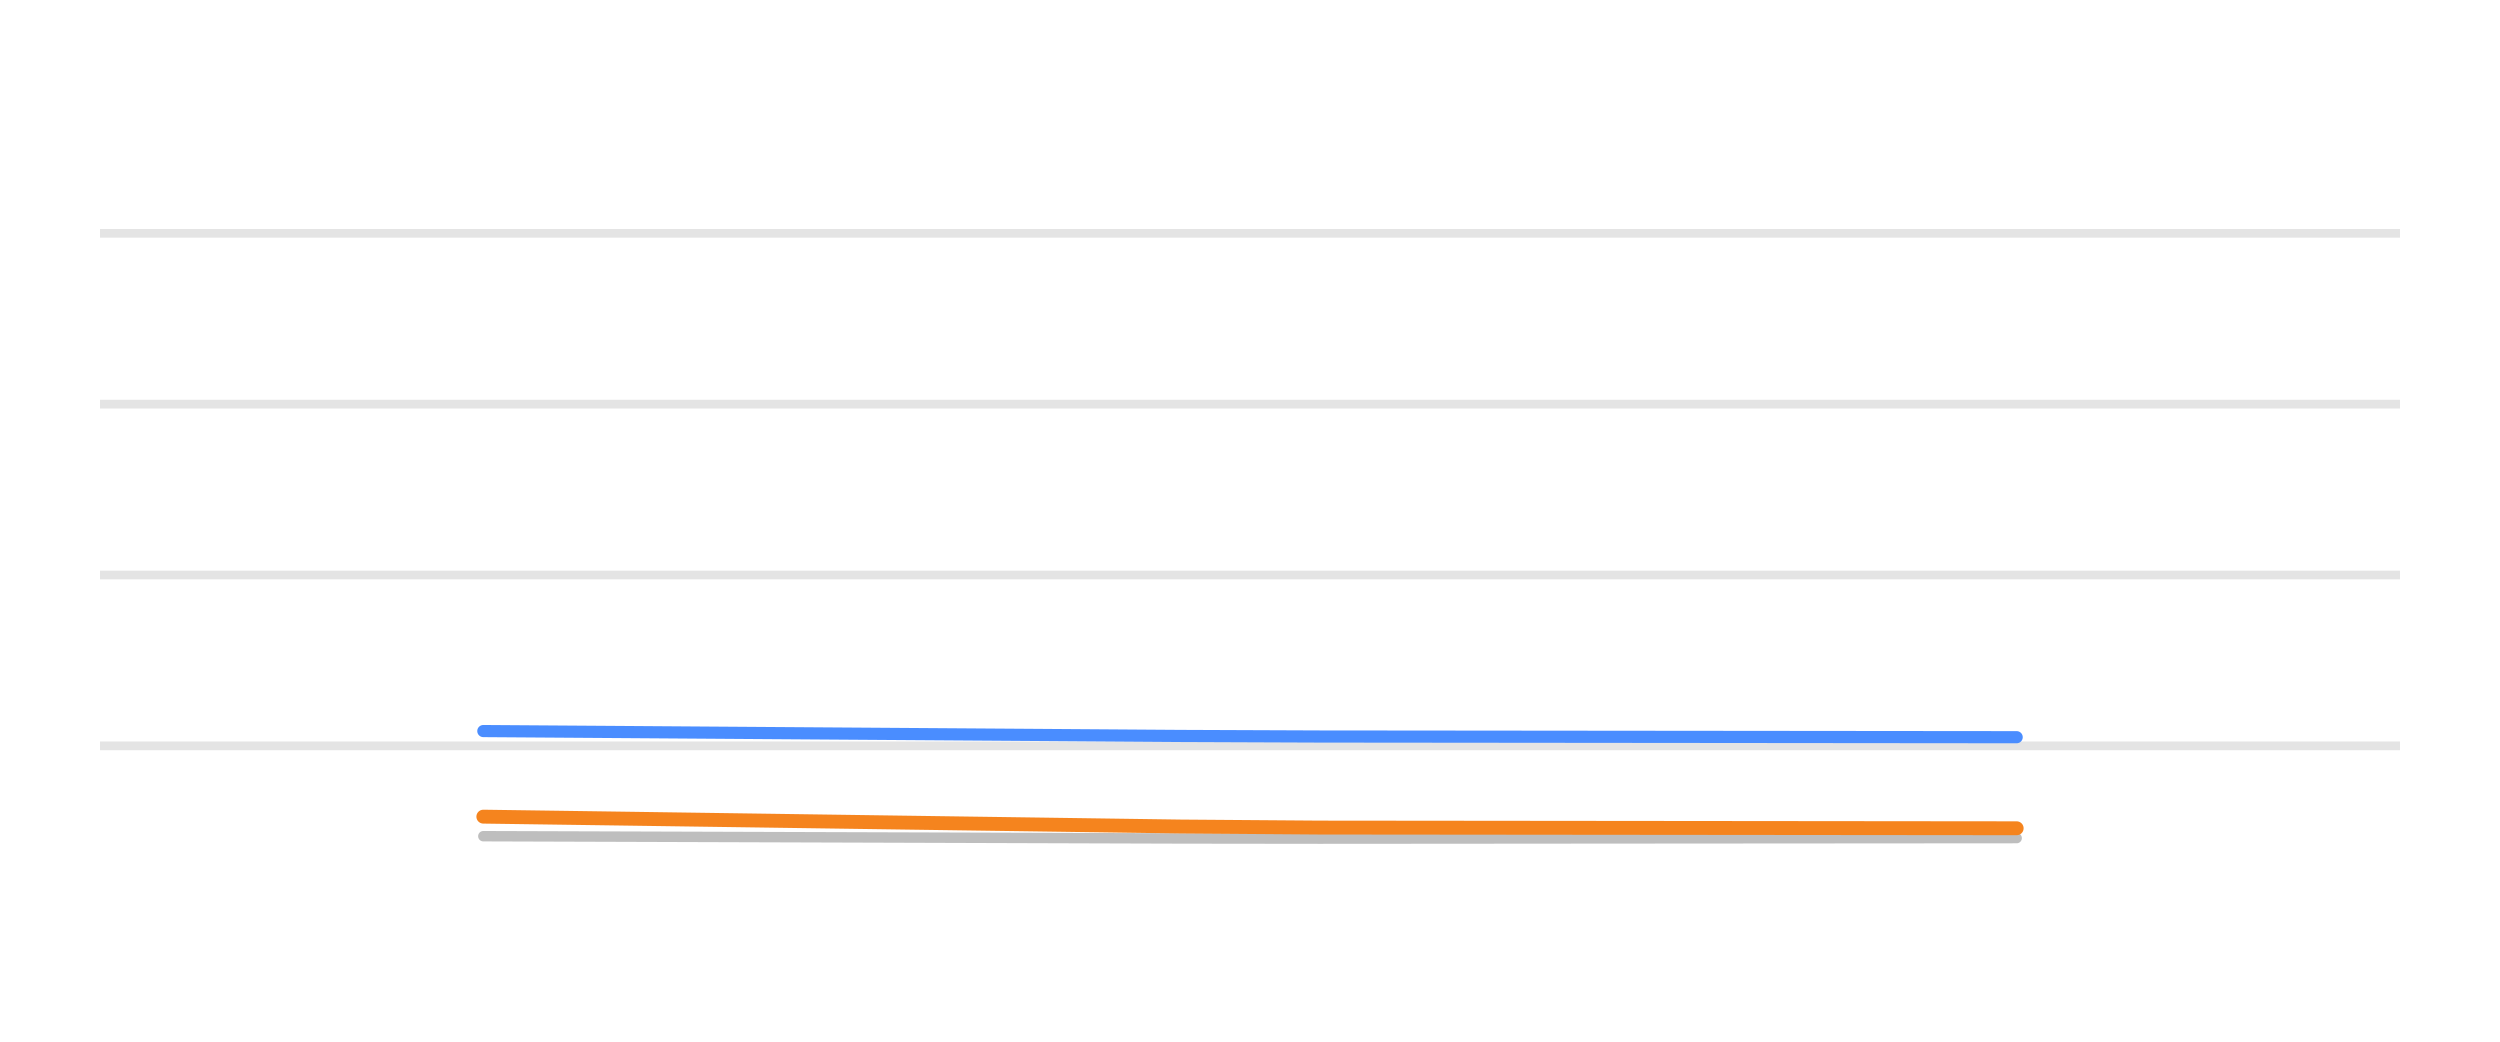
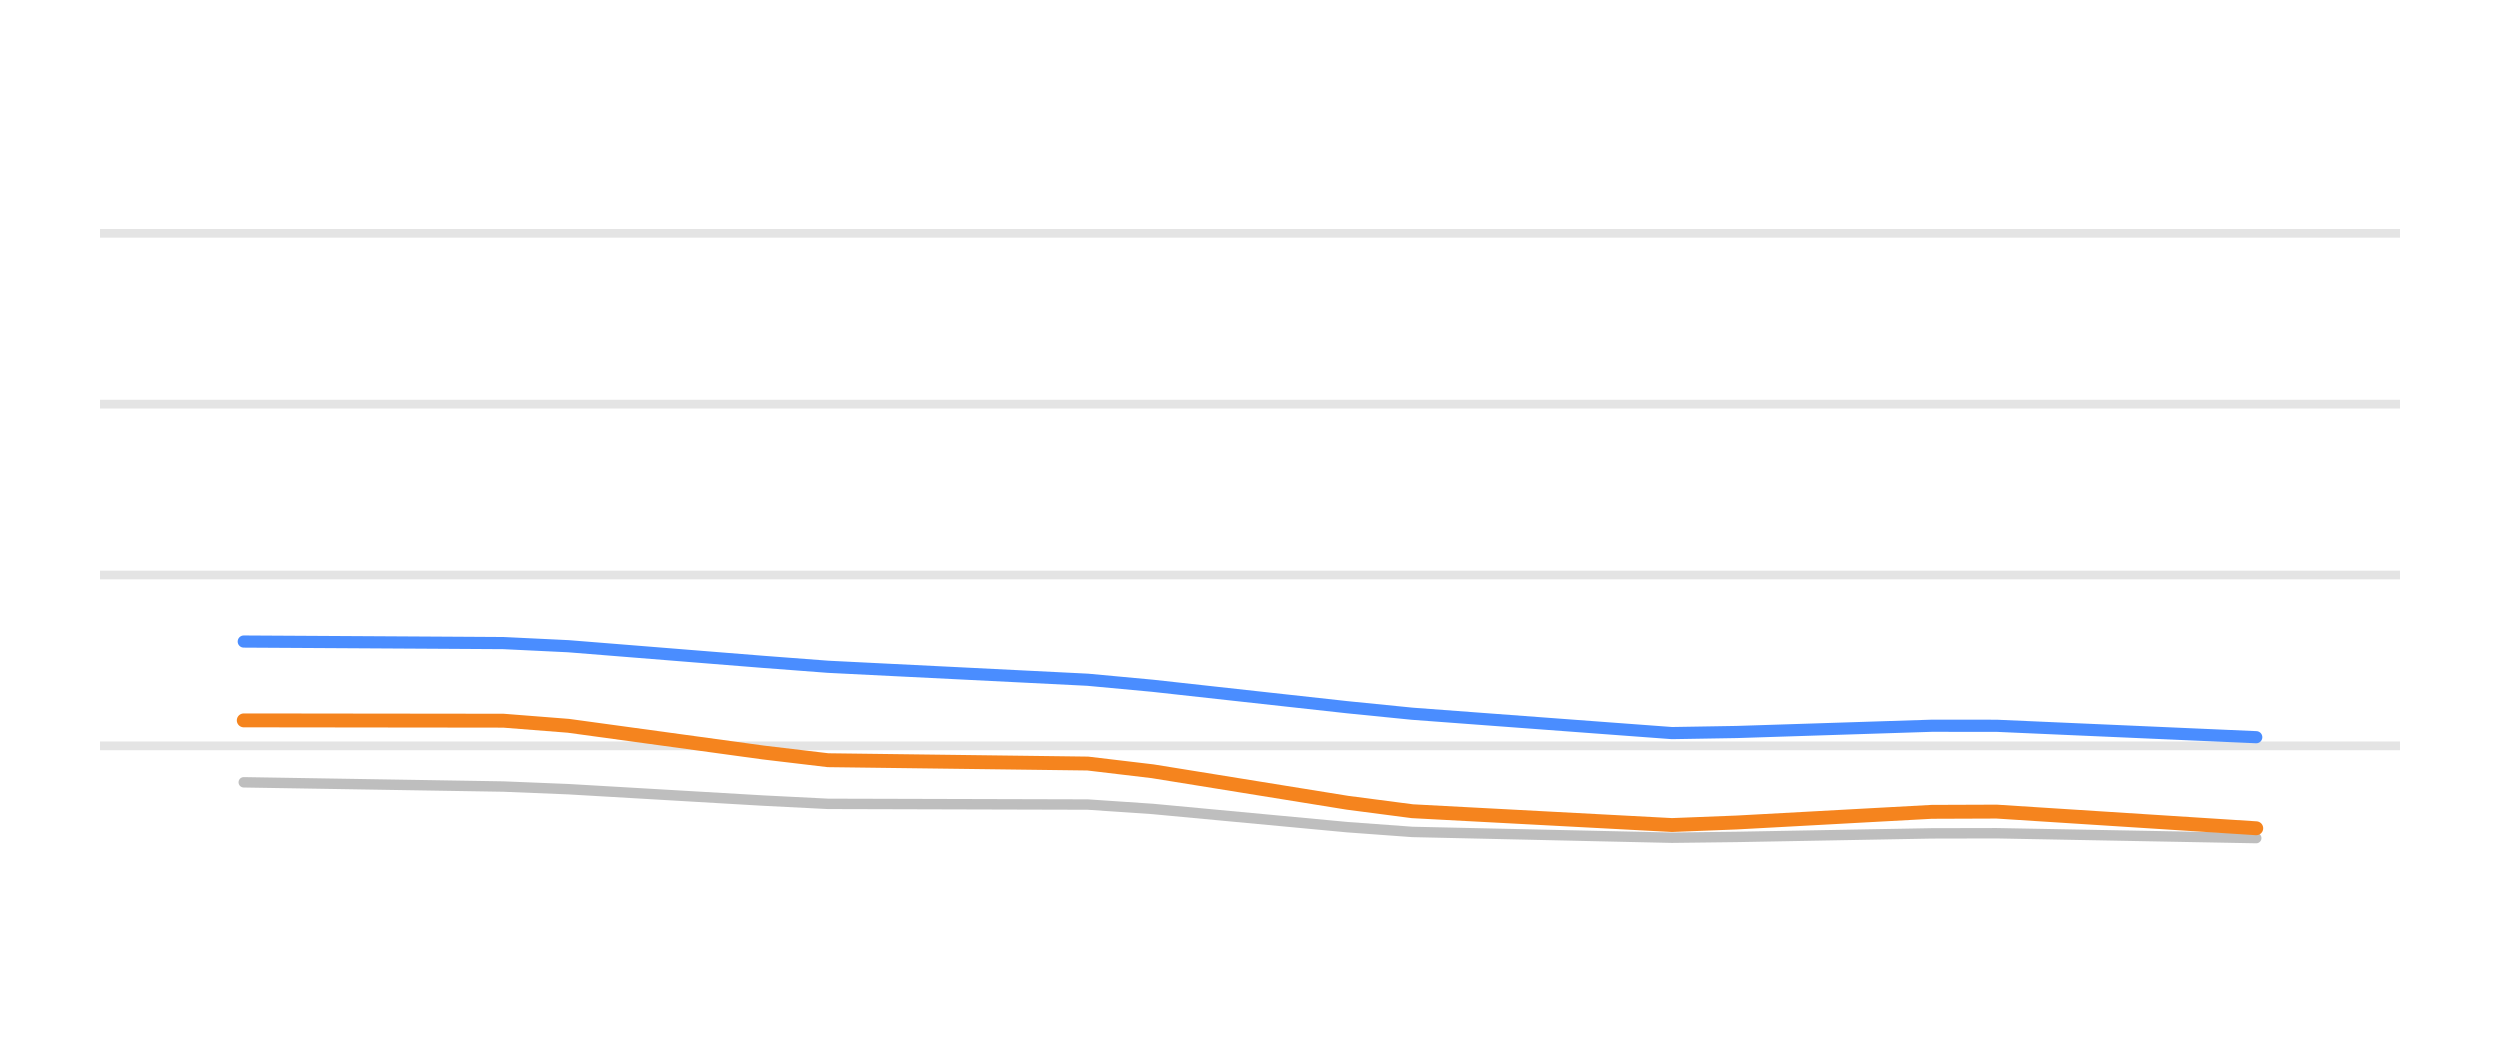
<svg xmlns="http://www.w3.org/2000/svg" width="144pt" height="60pt" viewBox="0 0 144 60" version="1.1">
  <defs>
    <style type="text/css">*{stroke-linejoin: round; stroke-linecap: butt}</style>
  </defs>
  <g id="figure_1">
    <g id="patch_1">
      <path d="M 0 60  L 144 60  L 144 0  L 0 0  L 0 60  z " style="fill: none; opacity: 0" />
    </g>
    <g id="axes_1">
      <g id="patch_2">
        <path d="M 5.76 52.8  L 138.24 52.8  L 138.24 3.6  L 5.76 3.6  L 5.76 52.8  z " style="fill: none" />
      </g>
      <g id="matplotlib.axis_1" />
      <g id="matplotlib.axis_2" />
      <g id="line2d_1">
-         <path d="M 5.76 42.96  L 138.24 42.96  " clip-path="url(#p9ea50f2fb0)" style="fill: none; stroke: #b2b2b2; stroke-opacity: 0.35; stroke-width: 0.5; stroke-linecap: square" />
+         <path d="M 5.76 42.96  L 138.24 42.96  " clip-path="url(#p42b669f6c9)" style="fill: none; stroke: #b2b2b2; stroke-opacity: 0.35; stroke-width: 0.5; stroke-linecap: square" />
      </g>
      <g id="line2d_2">
-         <path d="M 5.76 33.12  L 138.24 33.12  " clip-path="url(#p9ea50f2fb0)" style="fill: none; stroke: #b2b2b2; stroke-opacity: 0.35; stroke-width: 0.5; stroke-linecap: square" />
+         <path d="M 5.76 33.12  L 138.24 33.12  " clip-path="url(#p42b669f6c9)" style="fill: none; stroke: #b2b2b2; stroke-opacity: 0.35; stroke-width: 0.5; stroke-linecap: square" />
      </g>
      <g id="line2d_3">
-         <path d="M 5.76 23.28  L 138.24 23.28  " clip-path="url(#p9ea50f2fb0)" style="fill: none; stroke: #b2b2b2; stroke-opacity: 0.35; stroke-width: 0.5; stroke-linecap: square" />
+         <path d="M 5.76 23.28  L 138.24 23.28  " clip-path="url(#p42b669f6c9)" style="fill: none; stroke: #b2b2b2; stroke-opacity: 0.35; stroke-width: 0.5; stroke-linecap: square" />
      </g>
      <g id="line2d_4">
-         <path d="M 5.76 13.44  L 138.24 13.44  " clip-path="url(#p9ea50f2fb0)" style="fill: none; stroke: #b2b2b2; stroke-opacity: 0.35; stroke-width: 0.5; stroke-linecap: square" />
+         <path d="M 5.76 13.44  L 138.24 13.44  " clip-path="url(#p42b669f6c9)" style="fill: none; stroke: #b2b2b2; stroke-opacity: 0.35; stroke-width: 0.5; stroke-linecap: square" />
      </g>
      <g id="line2d_5">
-         <path d="M 27.84 48.165  L 35.869 48.191  L 43.898 48.217  L 51.927 48.243  L 59.956 48.269  L 67.985 48.295  L 76.015 48.305  L 84.044 48.299  L 92.073 48.292  L 100.102 48.286  L 108.131 48.28  L 116.16 48.274  " clip-path="url(#p9ea50f2fb0)" style="fill: none; stroke: #bebebe; stroke-width: 0.6; stroke-linecap: round" />
+         <path d="M 14.04 45.061  L 17.779 45.122  L 21.519 45.183  L 25.258 45.244  L 28.997 45.305  L 32.737 45.457  L 36.476 45.675  L 40.215 45.894  L 43.955 46.113  L 47.694 46.302  L 51.434 46.312  L 55.173 46.322  L 58.912 46.332  L 62.652 46.342  L 66.391 46.595  L 70.13 46.945  L 73.87 47.295  L 77.609 47.645  L 81.348 47.919  L 85.088 48.002  L 88.827 48.085  L 92.566 48.169  L 96.306 48.252  L 100.045 48.206  L 103.785 48.138  L 107.524 48.07  L 111.263 48.002  L 115.003 47.994  L 118.742 48.064  L 122.481 48.134  L 126.221 48.204  L 129.96 48.274  " clip-path="url(#p42b669f6c9)" style="fill: none; stroke: #bebebe; stroke-width: 0.6; stroke-linecap: round" />
      </g>
      <g id="line2d_6">
-         <path d="M 27.84 42.109  L 35.869 42.165  L 43.898 42.222  L 51.927 42.278  L 59.956 42.334  L 67.985 42.391  L 76.015 42.423  L 84.044 42.431  L 92.073 42.439  L 100.102 42.447  L 108.131 42.455  L 116.16 42.463  " clip-path="url(#p9ea50f2fb0)" style="fill: none; stroke: #4a8dff; stroke-width: 0.7; stroke-linecap: round" />
+         <path d="M 14.04 36.953  L 17.779 36.975  L 21.519 36.997  L 25.258 37.019  L 28.997 37.042  L 32.737 37.222  L 36.476 37.522  L 40.215 37.822  L 43.955 38.122  L 47.694 38.406  L 51.434 38.593  L 55.173 38.779  L 58.912 38.966  L 62.652 39.153  L 66.391 39.5  L 70.13 39.913  L 73.87 40.325  L 77.609 40.737  L 81.348 41.111  L 85.088 41.39  L 88.827 41.669  L 92.566 41.948  L 96.306 42.226  L 100.045 42.163  L 103.785 42.043  L 107.524 41.923  L 111.263 41.803  L 115.003 41.805  L 118.742 41.97  L 122.481 42.134  L 126.221 42.299  L 129.96 42.463  " clip-path="url(#p42b669f6c9)" style="fill: none; stroke: #4a8dff; stroke-width: 0.7; stroke-linecap: round" />
      </g>
      <g id="line2d_7">
-         <path d="M 27.84 47.039  L 35.869 47.152  L 43.898 47.266  L 51.927 47.38  L 59.956 47.493  L 67.985 47.607  L 76.015 47.668  L 84.044 47.676  L 92.073 47.684  L 100.102 47.692  L 108.131 47.7  L 116.16 47.708  " clip-path="url(#p9ea50f2fb0)" style="fill: none; stroke: #f5841e; stroke-width: 0.8; stroke-linecap: round" />
+         <path d="M 14.04 41.494  L 17.779 41.498  L 21.519 41.503  L 25.258 41.507  L 28.997 41.512  L 32.737 41.806  L 36.476 42.318  L 40.215 42.83  L 43.955 43.343  L 47.694 43.788  L 51.434 43.836  L 55.173 43.884  L 58.912 43.932  L 62.652 43.98  L 66.391 44.425  L 70.13 45.029  L 73.87 45.634  L 77.609 46.238  L 81.348 46.726  L 85.088 46.925  L 88.827 47.124  L 92.566 47.323  L 96.306 47.522  L 100.045 47.375  L 103.785 47.171  L 107.524 46.966  L 111.263 46.762  L 115.003 46.748  L 118.742 46.988  L 122.481 47.228  L 126.221 47.468  L 129.96 47.708  " clip-path="url(#p42b669f6c9)" style="fill: none; stroke: #f5841e; stroke-width: 0.8; stroke-linecap: round" />
      </g>
    </g>
  </g>
  <defs>
-     <clipPath id="p9ea50f2fb0">
+     <clipPath id="p42b669f6c9">
      <rect x="5.76" y="3.6" width="132.48" height="49.2" />
    </clipPath>
  </defs>
</svg>
